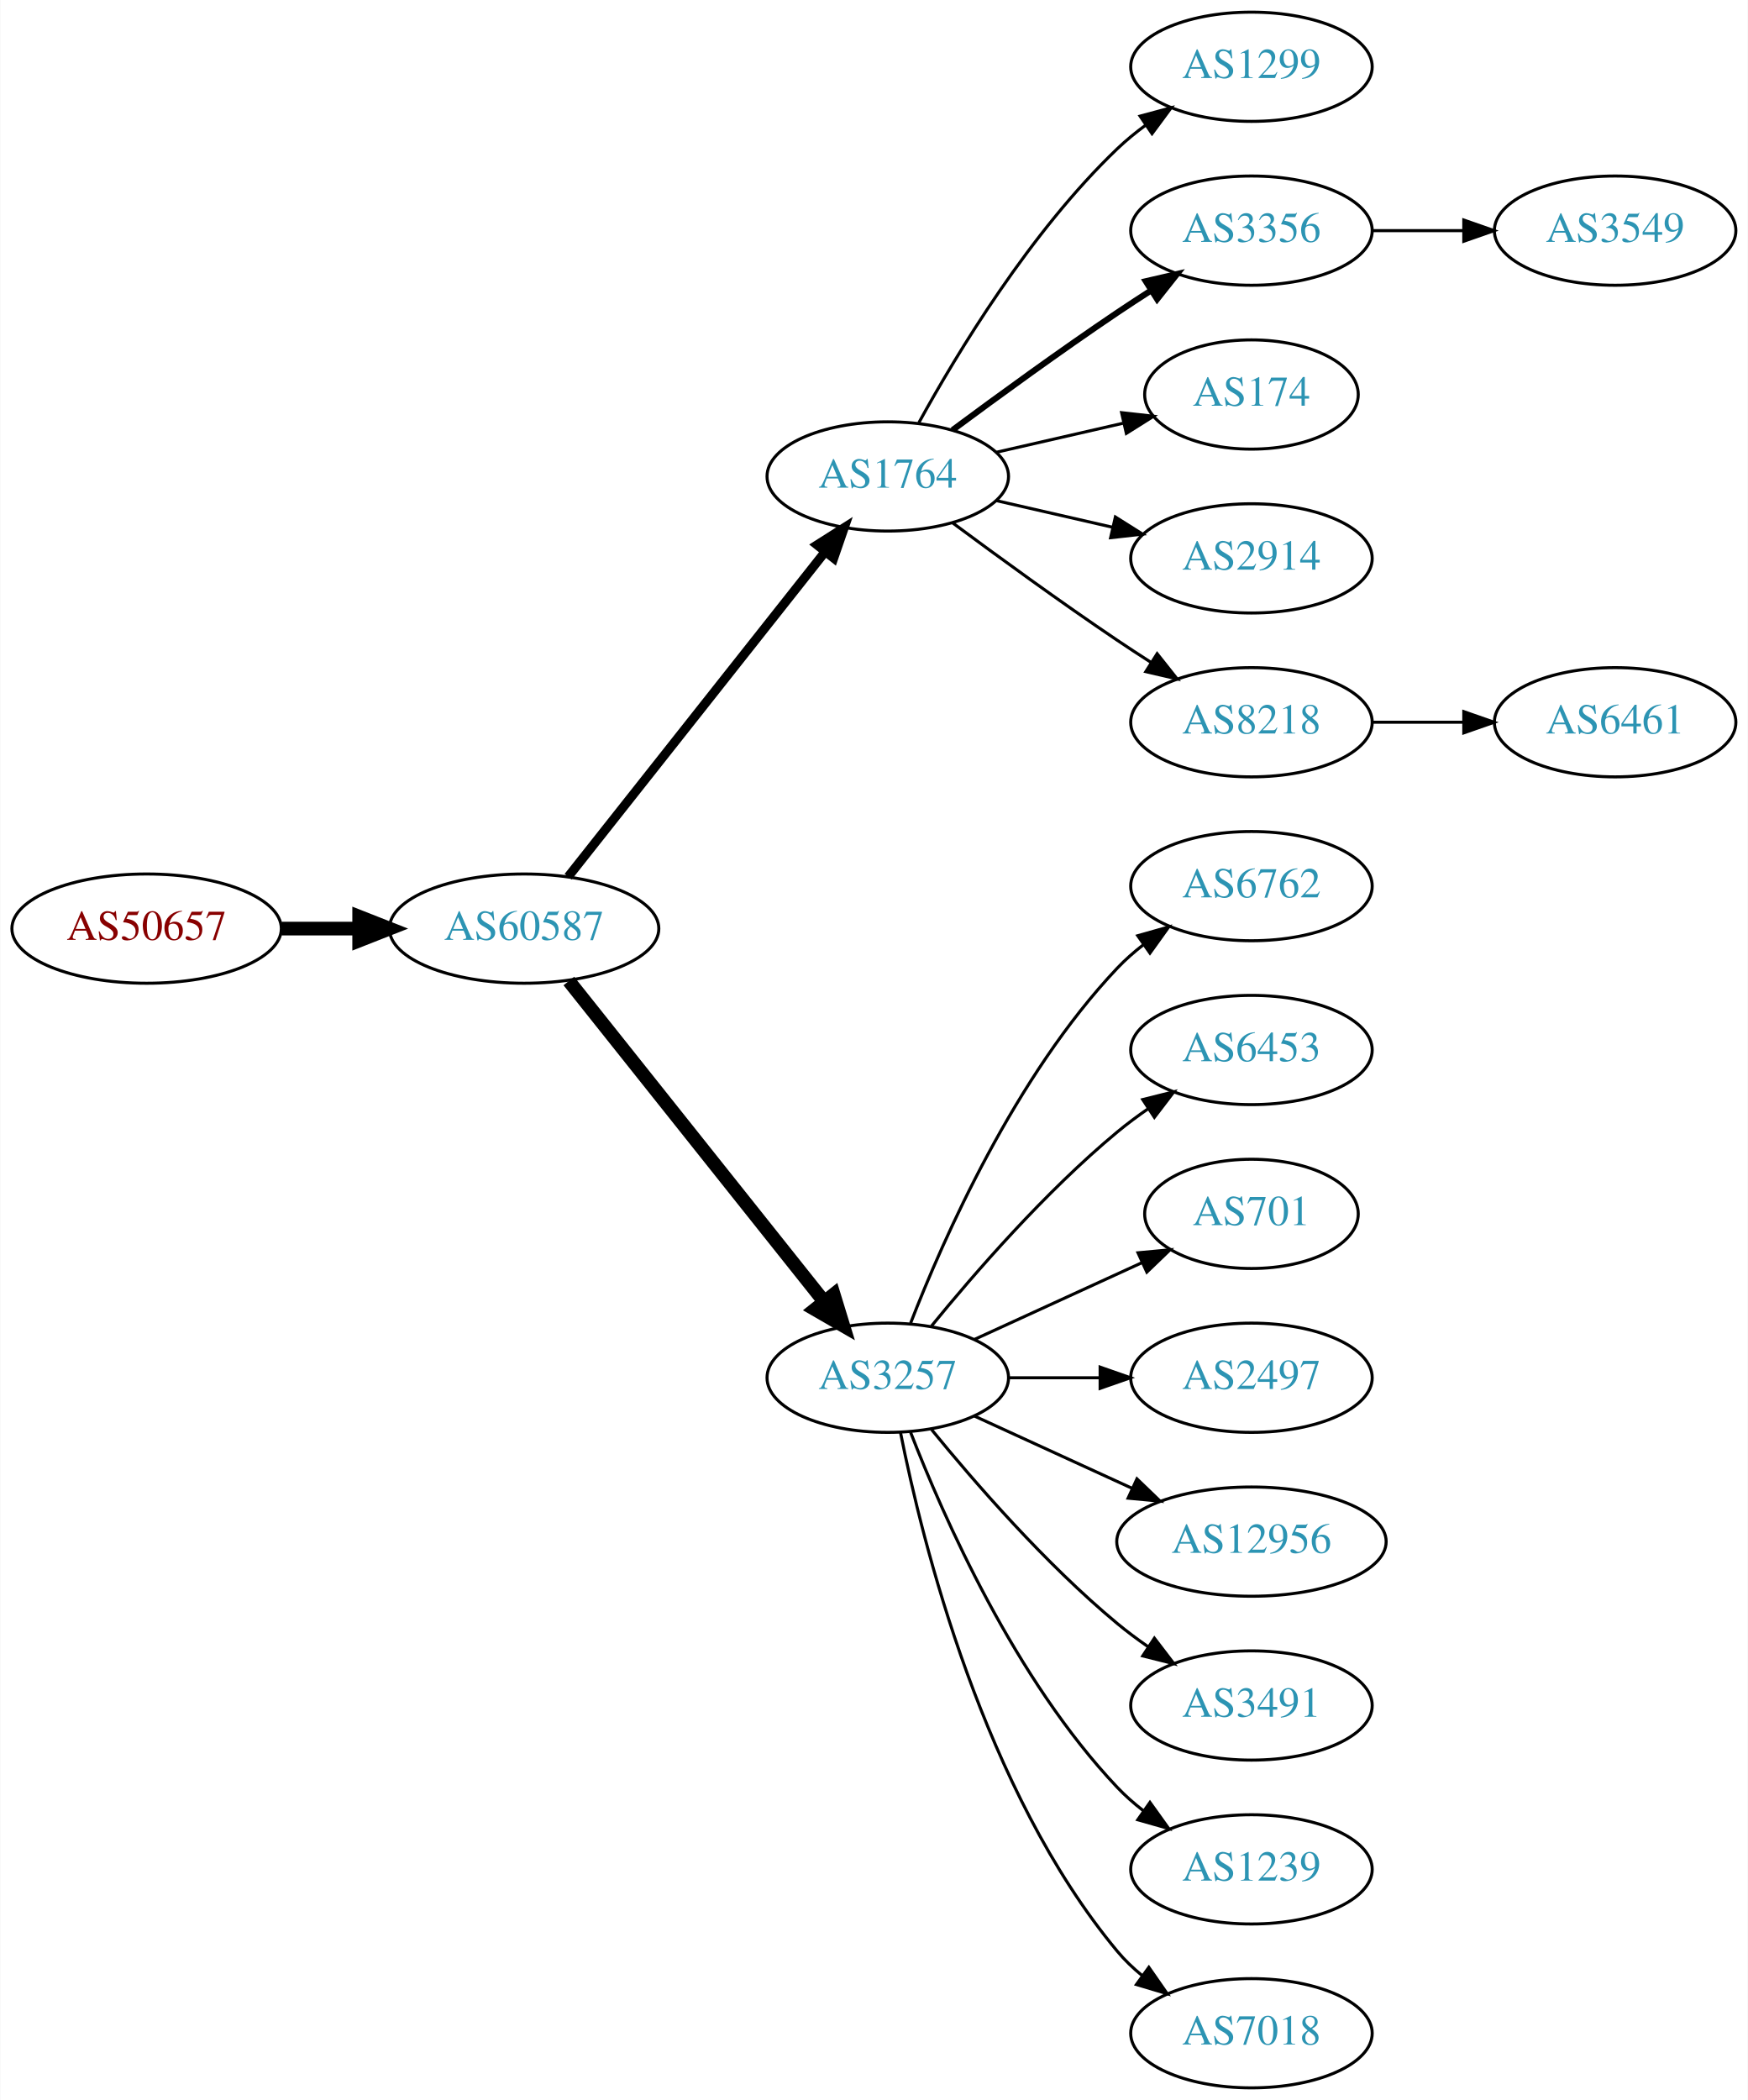
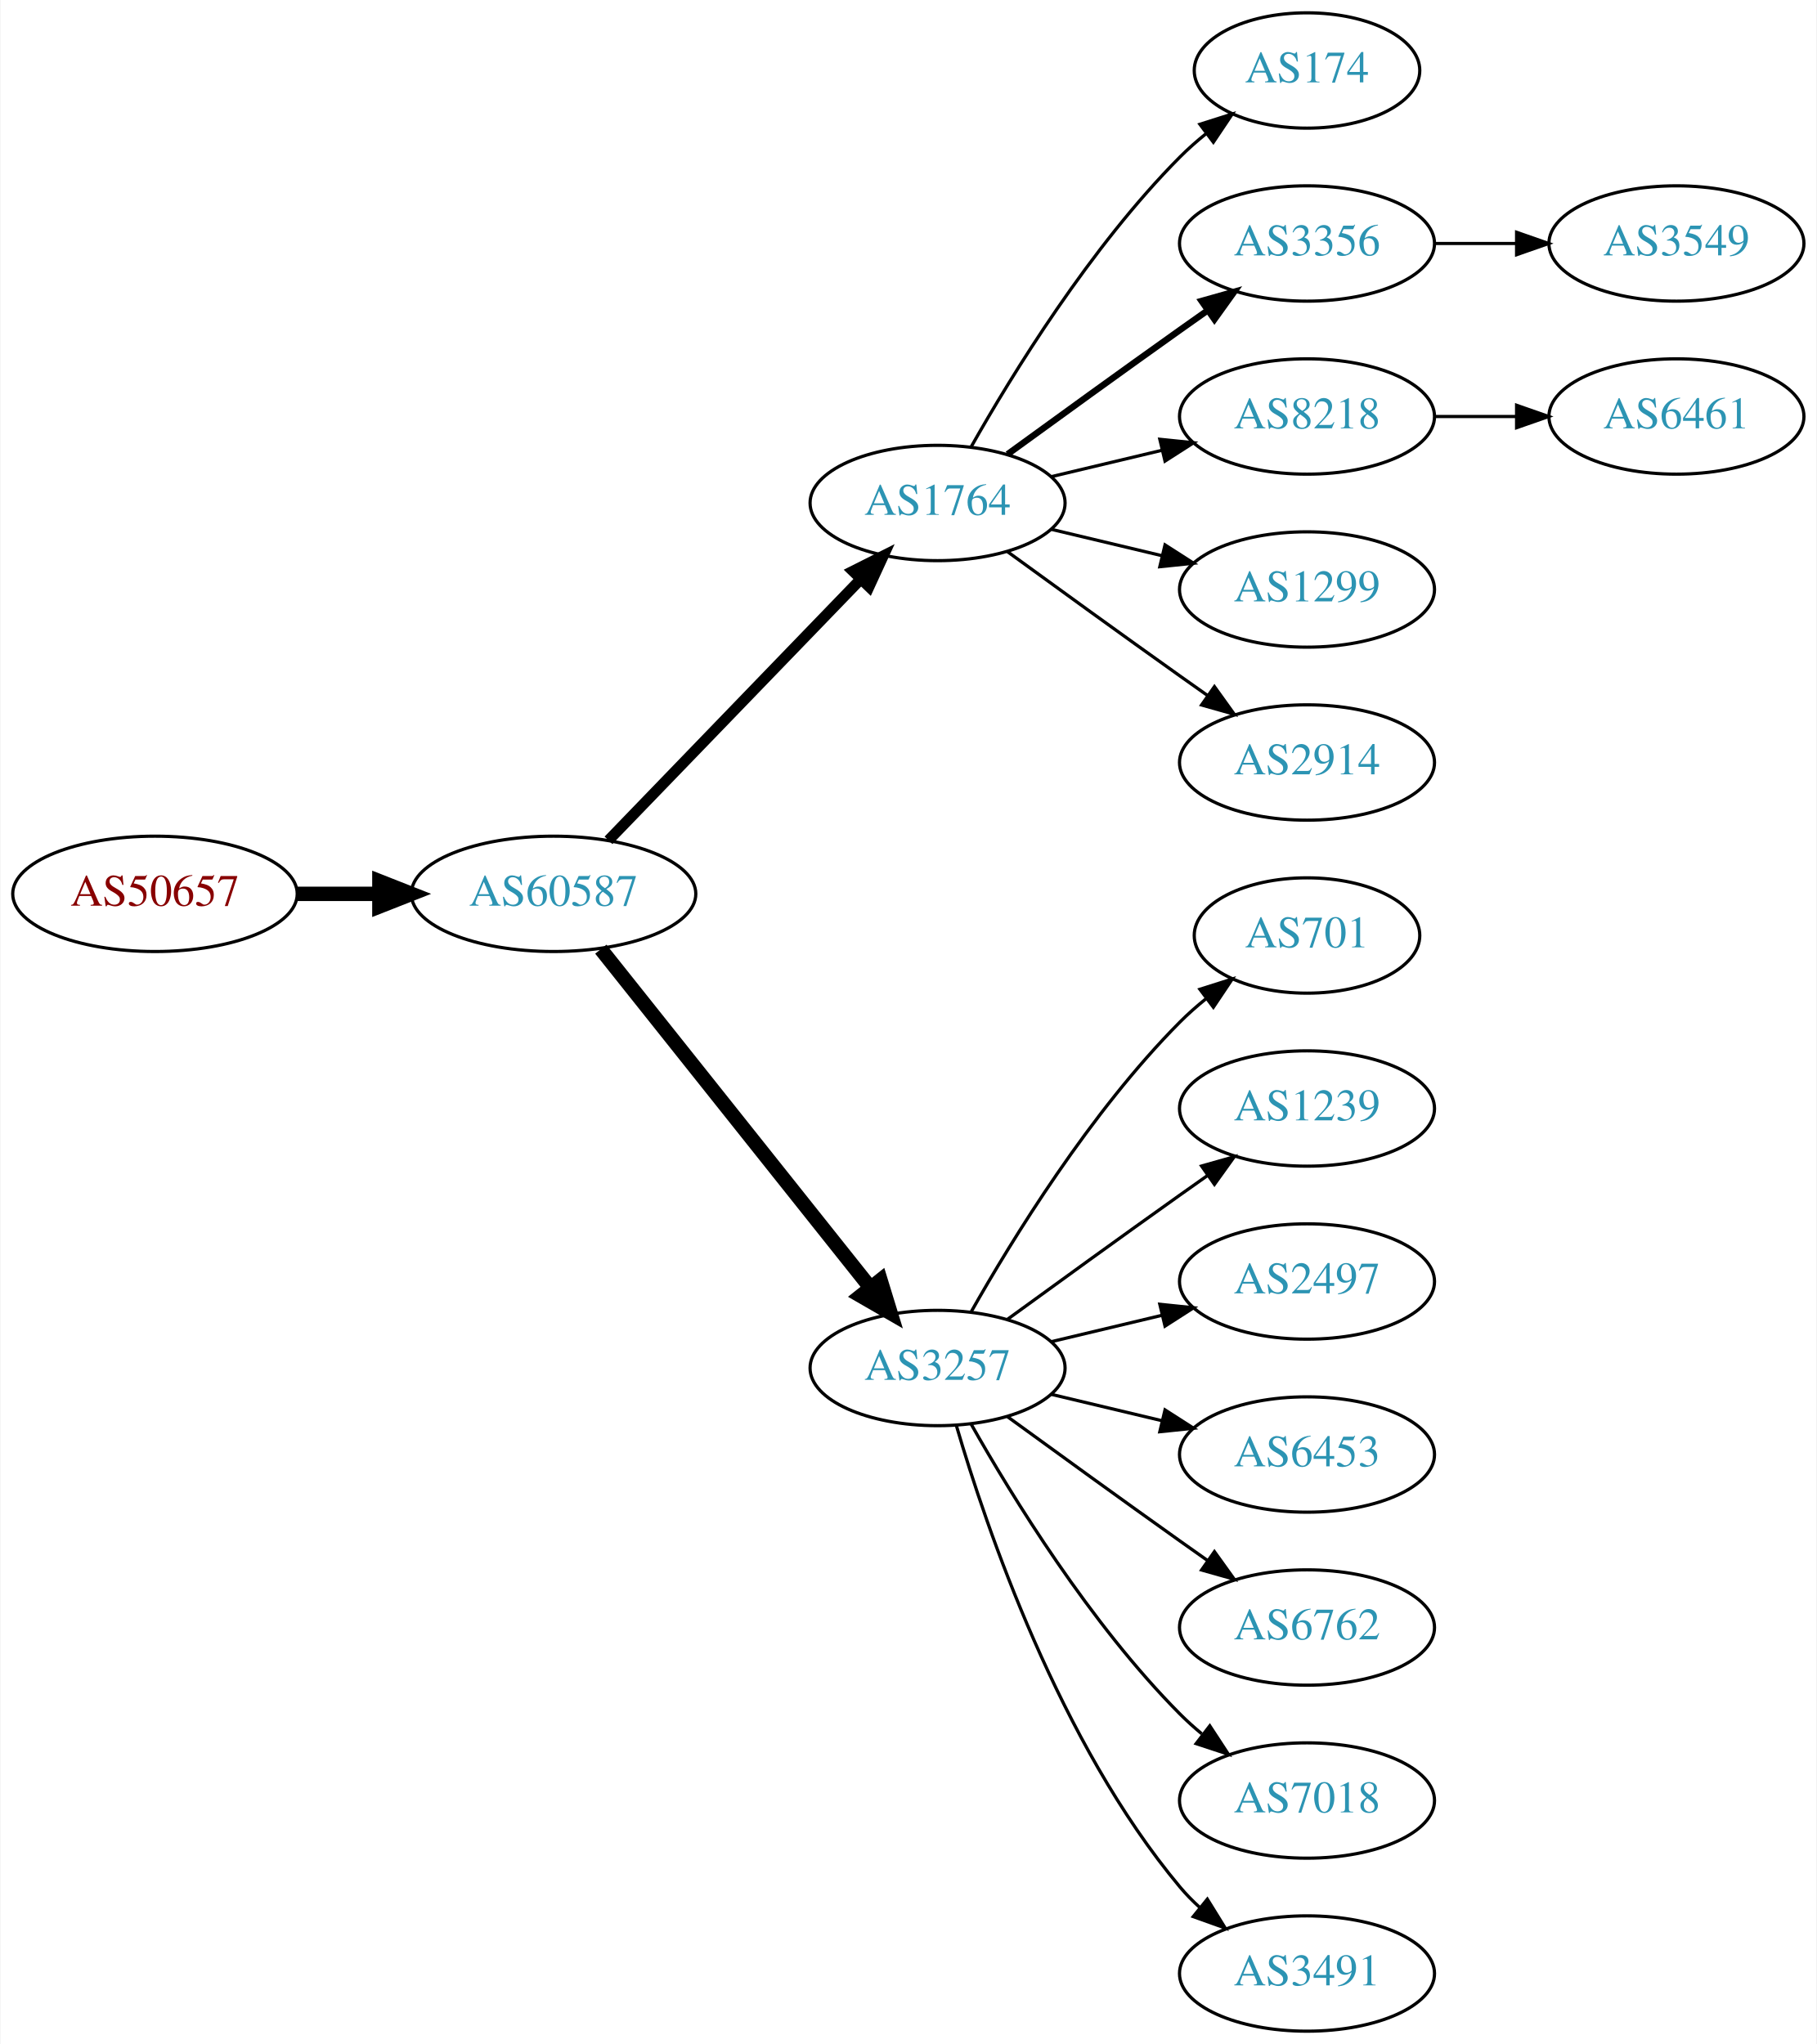
- <svg xmlns="http://www.w3.org/2000/svg" xmlns:xlink="http://www.w3.org/1999/xlink" width="576pt" height="692pt" viewBox="0.00 0.00 575.76 692.00">
-   <g id="graph0" class="graph" transform="scale(1 1) rotate(0) translate(4 688)">
-     <polygon fill="white" stroke="none" points="-4,4 -4,-688 571.762,-688 571.762,4 -4,4" />
+ <svg xmlns="http://www.w3.org/2000/svg" xmlns:xlink="http://www.w3.org/1999/xlink" width="567pt" height="638pt" viewBox="0.00 0.00 566.66 638.00">
+   <g id="graph0" class="graph" transform="scale(1 1) rotate(0) translate(4 634)">
+     <polygon fill="white" stroke="none" points="-4,4 -4,-634 562.663,-634 562.663,4 -4,4" />
    <g id="node1" class="node">
      <g id="a_node1">
        <a xlink:href="/asn/50657" xlink:title="AS50657 ~ WESTNET-AS [AT]">
-           <ellipse fill="#ffffff" stroke="black" cx="44.196" cy="-382" rx="44.393" ry="18" />
-           <text text-anchor="middle" x="44.196" y="-378.3" font-family="Times,serif" font-size="14.00" fill="#880000">AS50657</text>
+           <ellipse fill="#ffffff" stroke="black" cx="44.196" cy="-355" rx="44.393" ry="18" />
+           <text text-anchor="middle" x="44.196" y="-351.3" font-family="Times,serif" font-size="14.00" fill="#880000">AS50657</text>
        </a>
      </g>
    </g>
    <g id="node2" class="node">
      <g id="a_node2">
        <a xlink:href="/asn/60587" xlink:title="AS60587 ~ XINON GmbH [AT]">
-           <ellipse fill="#ffffff" stroke="black" cx="168.588" cy="-382" rx="44.393" ry="18" />
-           <text text-anchor="middle" x="168.588" y="-378.3" font-family="Times,serif" font-size="14.00" fill="#2c94b3">AS60587</text>
+           <ellipse fill="#ffffff" stroke="black" cx="168.588" cy="-355" rx="44.393" ry="18" />
+           <text text-anchor="middle" x="168.588" y="-351.3" font-family="Times,serif" font-size="14.00" fill="#2c94b3">AS60587</text>
        </a>
      </g>
    </g>
    <g id="edge1" class="edge">
-       <path fill="none" stroke="black" stroke-width="4.5" d="M88.692,-382C96.898,-382 105.569,-382 114.041,-382" />
-       <polygon fill="black" stroke="black" stroke-width="4.5" points="114.233,-385.938 124.233,-382 114.233,-378.063 114.233,-385.938" />
+       <path fill="none" stroke="black" stroke-width="4.5" d="M88.692,-355C96.898,-355 105.569,-355 114.041,-355" />
+       <polygon fill="black" stroke="black" stroke-width="4.5" points="114.233,-358.938 124.233,-355 114.233,-351.063 114.233,-358.938" />
    </g>
    <g id="node3" class="node">
      <g id="a_node3">
        <a xlink:href="/asn/1764" xlink:title="AS1764 ~ NEXTLAYER-AS [AT]">
-           <ellipse fill="#ffffff" stroke="black" cx="288.431" cy="-531" rx="39.794" ry="18" />
-           <text text-anchor="middle" x="288.431" y="-527.3" font-family="Times,serif" font-size="14.00" fill="#2c94b3">AS1764</text>
+           <ellipse fill="#ffffff" stroke="black" cx="288.431" cy="-477" rx="39.794" ry="18" />
+           <text text-anchor="middle" x="288.431" y="-473.3" font-family="Times,serif" font-size="14.00" fill="#2c94b3">AS1764</text>
        </a>
      </g>
    </g>
    <g id="edge2" class="edge">
-       <path fill="none" stroke="black" stroke-width="3" d="M183.106,-399.092C203.884,-425.364 243.775,-475.802 267.757,-506.125" />
-       <polygon fill="black" stroke="black" stroke-width="3" points="265.122,-508.435 274.07,-514.107 270.612,-504.093 265.122,-508.435" />
+       <path fill="none" stroke="black" stroke-width="3.375" d="M185.727,-371.708C206.09,-392.789 241.243,-429.183 264.418,-453.175" />
+       <polygon fill="black" stroke="black" stroke-width="3.375" points="262.022,-455.733 271.487,-460.494 267.057,-450.87 262.022,-455.733" />
    </g>
    <g id="node4" class="node">
      <g id="a_node4">
        <a xlink:href="/asn/3257" xlink:title="AS3257 ~ GTT [DE]">
-           <ellipse fill="#ffffff" stroke="black" cx="288.431" cy="-234" rx="39.794" ry="18" />
-           <text text-anchor="middle" x="288.431" y="-230.3" font-family="Times,serif" font-size="14.00" fill="#2c94b3">AS3257</text>
+           <ellipse fill="#ffffff" stroke="black" cx="288.431" cy="-207" rx="39.794" ry="18" />
+           <text text-anchor="middle" x="288.431" y="-203.3" font-family="Times,serif" font-size="14.00" fill="#2c94b3">AS3257</text>
        </a>
      </g>
    </g>
    <g id="edge3" class="edge">
-       <path fill="none" stroke="black" stroke-width="4.5" d="M183.337,-364.733C204.093,-338.666 243.538,-289.126 267.462,-259.079" />
-       <polygon fill="black" stroke="black" stroke-width="4.5" points="270.621,-261.433 273.77,-251.157 264.46,-256.528 270.621,-261.433" />
+       <path fill="none" stroke="black" stroke-width="4.5" d="M183.337,-337.733C204.093,-311.666 243.538,-262.126 267.462,-232.079" />
+       <polygon fill="black" stroke="black" stroke-width="4.5" points="270.621,-234.433 273.77,-224.157 264.46,-229.528 270.621,-234.433" />
    </g>
    <g id="node5" class="node">
      <g id="a_node5">
-         <a xlink:href="/asn/1299" xlink:title="AS1299 ~ Telia Carrier [EU]">
-           <ellipse fill="#ffffff" stroke="black" cx="408.273" cy="-666" rx="39.794" ry="18" />
-           <text text-anchor="middle" x="408.273" y="-662.3" font-family="Times,serif" font-size="14.00" fill="#2c94b3">AS1299</text>
+         <a xlink:href="/asn/174" xlink:title="AS174 ~ Cogent Communications [US]">
+           <ellipse fill="#ffffff" stroke="black" cx="403.724" cy="-612" rx="35.194" ry="18" />
+           <text text-anchor="middle" x="403.724" y="-608.3" font-family="Times,serif" font-size="14.00" fill="#2c94b3">AS174</text>
        </a>
      </g>
    </g>
    <g id="edge4" class="edge">
-       <path fill="none" stroke="black" d="M298.672,-548.713C311.218,-571.561 335.394,-611.611 364.077,-639 366.946,-641.739 370.134,-644.347 373.443,-646.785" />
-       <polygon fill="black" stroke="black" points="371.567,-649.742 381.803,-652.477 375.507,-643.956 371.567,-649.742" />
+       <path fill="none" stroke="black" d="M298.891,-494.49C311.672,-517.096 336.105,-556.886 364.077,-585 366.578,-587.513 369.338,-589.949 372.199,-592.261" />
+       <polygon fill="black" stroke="black" points="370.298,-595.21 380.396,-598.413 374.5,-589.611 370.298,-595.21" />
    </g>
    <g id="node6" class="node">
      <g id="a_node6">
        <a xlink:href="/asn/3356" xlink:title="AS3356 ~ Level 3 Parent, LLC [US]">
-           <ellipse fill="#ffffff" stroke="black" cx="408.273" cy="-612" rx="39.794" ry="18" />
-           <text text-anchor="middle" x="408.273" y="-608.3" font-family="Times,serif" font-size="14.00" fill="#2c94b3">AS3356</text>
+           <ellipse fill="#ffffff" stroke="black" cx="403.724" cy="-558" rx="39.794" ry="18" />
+           <text text-anchor="middle" x="403.724" y="-554.3" font-family="Times,serif" font-size="14.00" fill="#2c94b3">AS3356</text>
        </a>
      </g>
    </g>
    <g id="edge5" class="edge">
-       <path fill="none" stroke="black" stroke-width="2" d="M309.761,-546.277C324.623,-557.304 345.368,-572.407 364.077,-585 367.626,-587.389 371.377,-589.839 375.125,-592.242" />
-       <polygon fill="black" stroke="black" stroke-width="2" points="373.451,-595.325 383.774,-597.712 377.193,-589.409 373.451,-595.325" />
+       <path fill="none" stroke="black" stroke-width="2" d="M310.279,-492.222C325.213,-503.091 345.827,-518.025 364.077,-531 366.898,-533.005 369.841,-535.085 372.789,-537.159" />
+       <polygon fill="black" stroke="black" stroke-width="2" points="370.816,-540.05 381.013,-542.926 374.835,-534.319 370.816,-540.05" />
    </g>
    <g id="node7" class="node">
      <g id="a_node7">
-         <a xlink:href="/asn/174" xlink:title="AS174 ~ Cogent Communications [US]">
-           <ellipse fill="#ffffff" stroke="black" cx="408.273" cy="-558" rx="35.194" ry="18" />
-           <text text-anchor="middle" x="408.273" y="-554.3" font-family="Times,serif" font-size="14.00" fill="#2c94b3">AS174</text>
+         <a xlink:href="/asn/8218" xlink:title="AS8218 ~ legacy Neotelecoms [FR]">
+           <ellipse fill="#ffffff" stroke="black" cx="403.724" cy="-504" rx="39.794" ry="18" />
+           <text text-anchor="middle" x="403.724" y="-500.3" font-family="Times,serif" font-size="14.00" fill="#2c94b3">AS8218</text>
        </a>
      </g>
    </g>
    <g id="edge6" class="edge">
-       <path fill="none" stroke="black" d="M324.15,-538.955C337.243,-541.955 352.265,-545.396 365.906,-548.522" />
-       <polygon fill="black" stroke="black" points="365.484,-552.016 376.013,-550.838 367.047,-545.193 365.484,-552.016" />
+       <path fill="none" stroke="black" d="M324.038,-485.248C334.909,-487.838 347.064,-490.735 358.506,-493.462" />
+       <polygon fill="black" stroke="black" points="357.789,-496.889 368.328,-495.803 359.412,-490.08 357.789,-496.889" />
    </g>
    <g id="node8" class="node">
      <g id="a_node8">
-         <a xlink:href="/asn/2914" xlink:title="AS2914 ~ NTT America, Inc. [US]">
-           <ellipse fill="#ffffff" stroke="black" cx="408.273" cy="-504" rx="39.794" ry="18" />
-           <text text-anchor="middle" x="408.273" y="-500.3" font-family="Times,serif" font-size="14.00" fill="#2c94b3">AS2914</text>
+         <a xlink:href="/asn/1299" xlink:title="AS1299 ~ Telia Carrier [EU]">
+           <ellipse fill="#ffffff" stroke="black" cx="403.724" cy="-450" rx="39.794" ry="18" />
+           <text text-anchor="middle" x="403.724" y="-446.3" font-family="Times,serif" font-size="14.00" fill="#2c94b3">AS1299</text>
        </a>
      </g>
    </g>
    <g id="edge7" class="edge">
-       <path fill="none" stroke="black" d="M324.15,-523.045C336.15,-520.296 349.771,-517.175 362.463,-514.267" />
-       <polygon fill="black" stroke="black" points="363.429,-517.636 372.395,-511.991 361.866,-510.813 363.429,-517.636" />
+       <path fill="none" stroke="black" d="M324.038,-468.752C334.909,-466.162 347.064,-463.265 358.506,-460.538" />
+       <polygon fill="black" stroke="black" points="359.412,-463.92 368.328,-458.197 357.789,-457.111 359.412,-463.92" />
    </g>
    <g id="node9" class="node">
      <g id="a_node9">
-         <a xlink:href="/asn/8218" xlink:title="AS8218 ~ legacy Neotelecoms [FR]">
-           <ellipse fill="#ffffff" stroke="black" cx="408.273" cy="-450" rx="39.794" ry="18" />
-           <text text-anchor="middle" x="408.273" y="-446.3" font-family="Times,serif" font-size="14.00" fill="#2c94b3">AS8218</text>
+         <a xlink:href="/asn/2914" xlink:title="AS2914 ~ NTT America, Inc. [US]">
+           <ellipse fill="#ffffff" stroke="black" cx="403.724" cy="-396" rx="39.794" ry="18" />
+           <text text-anchor="middle" x="403.724" y="-392.3" font-family="Times,serif" font-size="14.00" fill="#2c94b3">AS2914</text>
        </a>
      </g>
    </g>
    <g id="edge8" class="edge">
-       <path fill="none" stroke="black" d="M309.761,-515.723C324.623,-504.696 345.368,-489.593 364.077,-477 367.626,-474.611 371.377,-472.161 375.125,-469.758" />
-       <polygon fill="black" stroke="black" points="377.193,-472.591 383.774,-464.288 373.451,-466.675 377.193,-472.591" />
+       <path fill="none" stroke="black" d="M310.279,-461.778C325.213,-450.909 345.827,-435.975 364.077,-423 366.898,-420.995 369.841,-418.915 372.789,-416.841" />
+       <polygon fill="black" stroke="black" points="374.835,-419.681 381.013,-411.074 370.816,-413.95 374.835,-419.681" />
    </g>
    <g id="node10" class="node">
      <g id="a_node10">
-         <a xlink:href="/asn/6762" xlink:title="AS6762 ~ TELECOM ITALIA SPARKLE S.p.A. [IT]">
-           <ellipse fill="#ffffff" stroke="black" cx="408.273" cy="-396" rx="39.794" ry="18" />
-           <text text-anchor="middle" x="408.273" y="-392.3" font-family="Times,serif" font-size="14.00" fill="#2c94b3">AS6762</text>
+         <a xlink:href="/asn/701" xlink:title="AS701 ~ UUNET [US]">
+           <ellipse fill="#ffffff" stroke="black" cx="403.724" cy="-342" rx="35.194" ry="18" />
+           <text text-anchor="middle" x="403.724" y="-338.3" font-family="Times,serif" font-size="14.00" fill="#2c94b3">AS701</text>
        </a>
      </g>
    </g>
    <g id="edge9" class="edge">
-       <path fill="none" stroke="black" d="M295.954,-251.994C306.704,-279.728 330.362,-333.429 364.077,-369 366.663,-371.728 369.581,-374.294 372.649,-376.677" />
-       <polygon fill="black" stroke="black" points="370.803,-379.658 380.997,-382.543 374.827,-373.93 370.803,-379.658" />
+       <path fill="none" stroke="black" d="M298.891,-224.49C311.672,-247.096 336.105,-286.886 364.077,-315 366.578,-317.513 369.338,-319.949 372.199,-322.261" />
+       <polygon fill="black" stroke="black" points="370.298,-325.21 380.396,-328.413 374.5,-319.611 370.298,-325.21" />
    </g>
    <g id="node11" class="node">
      <g id="a_node11">
-         <a xlink:href="/asn/6453" xlink:title="AS6453 ~ TATA COMMUNICATIONS (AMERICA) INC [US]">
-           <ellipse fill="#ffffff" stroke="black" cx="408.273" cy="-342" rx="39.794" ry="18" />
-           <text text-anchor="middle" x="408.273" y="-338.3" font-family="Times,serif" font-size="14.00" fill="#2c94b3">AS6453</text>
+         <a xlink:href="/asn/1239" xlink:title="AS1239 ~ Sprint [US]">
+           <ellipse fill="#ffffff" stroke="black" cx="403.724" cy="-288" rx="39.794" ry="18" />
+           <text text-anchor="middle" x="403.724" y="-284.3" font-family="Times,serif" font-size="14.00" fill="#2c94b3">AS1239</text>
        </a>
      </g>
    </g>
    <g id="edge10" class="edge">
-       <path fill="none" stroke="black" d="M302.85,-251.065C316.964,-268.375 340.379,-295.345 364.077,-315 367.294,-317.668 370.794,-320.27 374.365,-322.741" />
-       <polygon fill="black" stroke="black" points="372.442,-325.666 382.721,-328.236 376.288,-319.817 372.442,-325.666" />
+       <path fill="none" stroke="black" d="M310.279,-222.222C325.213,-233.091 345.827,-248.025 364.077,-261 366.898,-263.005 369.841,-265.085 372.789,-267.159" />
+       <polygon fill="black" stroke="black" points="370.816,-270.05 381.013,-272.926 374.835,-264.319 370.816,-270.05" />
    </g>
    <g id="node12" class="node">
      <g id="a_node12">
-         <a xlink:href="/asn/701" xlink:title="AS701 ~ UUNET [US]">
-           <ellipse fill="#ffffff" stroke="black" cx="408.273" cy="-288" rx="35.194" ry="18" />
-           <text text-anchor="middle" x="408.273" y="-284.3" font-family="Times,serif" font-size="14.00" fill="#2c94b3">AS701</text>
+         <a xlink:href="/asn/2497" xlink:title="AS2497 ~ Internet Initiative Japan Inc. [JP]">
+           <ellipse fill="#ffffff" stroke="black" cx="403.724" cy="-234" rx="39.794" ry="18" />
+           <text text-anchor="middle" x="403.724" y="-230.3" font-family="Times,serif" font-size="14.00" fill="#2c94b3">AS2497</text>
        </a>
      </g>
    </g>
    <g id="edge11" class="edge">
-       <path fill="none" stroke="black" d="M317.06,-246.661C333.476,-254.183 354.457,-263.798 372.054,-271.861" />
-       <polygon fill="black" stroke="black" points="370.883,-275.174 381.432,-276.158 373.799,-268.811 370.883,-275.174" />
+       <path fill="none" stroke="black" d="M324.038,-215.248C334.909,-217.838 347.064,-220.735 358.506,-223.462" />
+       <polygon fill="black" stroke="black" points="357.789,-226.889 368.328,-225.803 359.412,-220.08 357.789,-226.889" />
    </g>
    <g id="node13" class="node">
      <g id="a_node13">
-         <a xlink:href="/asn/2497" xlink:title="AS2497 ~ Internet Initiative Japan Inc. [JP]">
-           <ellipse fill="#ffffff" stroke="black" cx="408.273" cy="-234" rx="39.794" ry="18" />
-           <text text-anchor="middle" x="408.273" y="-230.3" font-family="Times,serif" font-size="14.00" fill="#2c94b3">AS2497</text>
+         <a xlink:href="/asn/6453" xlink:title="AS6453 ~ TATA COMMUNICATIONS (AMERICA) INC [US]">
+           <ellipse fill="#ffffff" stroke="black" cx="403.724" cy="-180" rx="39.794" ry="18" />
+           <text text-anchor="middle" x="403.724" y="-176.3" font-family="Times,serif" font-size="14.00" fill="#2c94b3">AS6453</text>
        </a>
      </g>
    </g>
    <g id="edge12" class="edge">
-       <path fill="none" stroke="black" d="M328.343,-234C337.897,-234 348.246,-234 358.209,-234" />
-       <polygon fill="black" stroke="black" points="358.402,-237.5 368.402,-234 358.402,-230.5 358.402,-237.5" />
+       <path fill="none" stroke="black" d="M324.038,-198.752C334.909,-196.162 347.064,-193.265 358.506,-190.538" />
+       <polygon fill="black" stroke="black" points="359.412,-193.92 368.328,-188.197 357.789,-187.111 359.412,-193.92" />
    </g>
    <g id="node14" class="node">
      <g id="a_node14">
-         <a xlink:href="/asn/12956" xlink:title="AS12956 ~ TELXIUS [ES]">
-           <ellipse fill="#ffffff" stroke="black" cx="408.273" cy="-180" rx="44.393" ry="18" />
-           <text text-anchor="middle" x="408.273" y="-176.3" font-family="Times,serif" font-size="14.00" fill="#2c94b3">AS12956</text>
+         <a xlink:href="/asn/6762" xlink:title="AS6762 ~ TELECOM ITALIA SPARKLE S.p.A. [IT]">
+           <ellipse fill="#ffffff" stroke="black" cx="403.724" cy="-126" rx="39.794" ry="18" />
+           <text text-anchor="middle" x="403.724" y="-122.3" font-family="Times,serif" font-size="14.00" fill="#2c94b3">AS6762</text>
        </a>
      </g>
    </g>
    <g id="edge13" class="edge">
-       <path fill="none" stroke="black" d="M317.06,-221.339C332.557,-214.238 352.124,-205.272 369.071,-197.506" />
-       <polygon fill="black" stroke="black" points="370.54,-200.683 378.173,-193.335 367.624,-194.319 370.54,-200.683" />
+       <path fill="none" stroke="black" d="M310.279,-191.778C325.213,-180.909 345.827,-165.975 364.077,-153 366.898,-150.995 369.841,-148.915 372.789,-146.841" />
+       <polygon fill="black" stroke="black" points="374.835,-149.681 381.013,-141.074 370.816,-143.95 374.835,-149.681" />
    </g>
    <g id="node15" class="node">
      <g id="a_node15">
-         <a xlink:href="/asn/3491" xlink:title="AS3491 ~ PCCW Global, Inc. [US]">
-           <ellipse fill="#ffffff" stroke="black" cx="408.273" cy="-126" rx="39.794" ry="18" />
-           <text text-anchor="middle" x="408.273" y="-122.3" font-family="Times,serif" font-size="14.00" fill="#2c94b3">AS3491</text>
+         <a xlink:href="/asn/7018" xlink:title="AS7018 ~ AT&amp;T Services, Inc. [US]">
+           <ellipse fill="#ffffff" stroke="black" cx="403.724" cy="-72" rx="39.794" ry="18" />
+           <text text-anchor="middle" x="403.724" y="-68.3" font-family="Times,serif" font-size="14.00" fill="#2c94b3">AS7018</text>
        </a>
      </g>
    </g>
    <g id="edge14" class="edge">
-       <path fill="none" stroke="black" d="M302.85,-216.935C316.964,-199.625 340.379,-172.655 364.077,-153 367.294,-150.332 370.794,-147.73 374.365,-145.259" />
-       <polygon fill="black" stroke="black" points="376.288,-148.183 382.721,-139.764 372.442,-142.334 376.288,-148.183" />
+       <path fill="none" stroke="black" d="M298.891,-189.51C311.672,-166.904 336.105,-127.114 364.077,-99 366.188,-96.879 368.484,-94.812 370.87,-92.829" />
+       <polygon fill="black" stroke="black" points="373.385,-95.31 379.185,-86.444 369.122,-89.758 373.385,-95.31" />
    </g>
    <g id="node16" class="node">
      <g id="a_node16">
-         <a xlink:href="/asn/1239" xlink:title="AS1239 ~ Sprint [US]">
-           <ellipse fill="#ffffff" stroke="black" cx="408.273" cy="-72" rx="39.794" ry="18" />
-           <text text-anchor="middle" x="408.273" y="-68.3" font-family="Times,serif" font-size="14.00" fill="#2c94b3">AS1239</text>
+         <a xlink:href="/asn/3491" xlink:title="AS3491 ~ PCCW Global, Inc. [US]">
+           <ellipse fill="#ffffff" stroke="black" cx="403.724" cy="-18" rx="39.794" ry="18" />
+           <text text-anchor="middle" x="403.724" y="-14.3" font-family="Times,serif" font-size="14.00" fill="#2c94b3">AS3491</text>
        </a>
      </g>
    </g>
    <g id="edge15" class="edge">
-       <path fill="none" stroke="black" d="M295.954,-216.006C306.704,-188.272 330.362,-134.571 364.077,-99 366.663,-96.272 369.581,-93.706 372.649,-91.323" />
-       <polygon fill="black" stroke="black" points="374.827,-94.07 380.997,-85.457 370.803,-88.342 374.827,-94.07" />
+       <path fill="none" stroke="black" d="M294.305,-188.998C303.619,-157.156 326.435,-90.019 364.077,-45 365.948,-42.763 368.046,-40.626 370.272,-38.604" />
+       <polygon fill="black" stroke="black" points="372.619,-41.208 378.191,-32.196 368.216,-35.766 372.619,-41.208" />
    </g>
    <g id="node17" class="node">
      <g id="a_node17">
-         <a xlink:href="/asn/7018" xlink:title="AS7018 ~ AT&amp;T Services, Inc. [US]">
-           <ellipse fill="#ffffff" stroke="black" cx="408.273" cy="-18" rx="39.794" ry="18" />
-           <text text-anchor="middle" x="408.273" y="-14.3" font-family="Times,serif" font-size="14.00" fill="#2c94b3">AS7018</text>
+         <a xlink:href="/asn/3549" xlink:title="AS3549 ~ Level 3 Parent, LLC [US]">
+           <ellipse fill="#ffffff" stroke="black" cx="519.017" cy="-558" rx="39.794" ry="18" />
+           <text text-anchor="middle" x="519.017" y="-554.3" font-family="Times,serif" font-size="14.00" fill="#2c94b3">AS3549</text>
        </a>
      </g>
    </g>
    <g id="edge16" class="edge">
-       <path fill="none" stroke="black" d="M292.629,-215.927C299.793,-179.859 320.067,-97.875 364.077,-45 366.482,-42.111 369.278,-39.437 372.271,-36.987" />
-       <polygon fill="black" stroke="black" points="374.461,-39.722 380.514,-31.027 370.359,-34.05 374.461,-39.722" />
-     </g>
-     <g id="node19" class="node">
-       <g id="a_node19">
-         <a xlink:href="/asn/3549" xlink:title="AS3549 ~ Level 3 Parent, LLC [US]">
-           <ellipse fill="#ffffff" stroke="black" cx="528.116" cy="-612" rx="39.794" ry="18" />
-           <text text-anchor="middle" x="528.116" y="-608.3" font-family="Times,serif" font-size="14.00" fill="#2c94b3">AS3549</text>
-         </a>
-       </g>
-     </g>
-     <g id="edge18" class="edge">
-       <path fill="none" stroke="black" d="M448.186,-612C457.739,-612 468.089,-612 478.052,-612" />
-       <polygon fill="black" stroke="black" points="478.244,-615.5 488.244,-612 478.244,-608.5 478.244,-615.5" />
+       <path fill="none" stroke="black" d="M443.396,-558C451.599,-558 460.363,-558 468.895,-558" />
+       <polygon fill="black" stroke="black" points="469.134,-561.5 479.134,-558 469.134,-554.5 469.134,-561.5" />
    </g>
    <g id="node18" class="node">
      <g id="a_node18">
        <a xlink:href="/asn/6461" xlink:title="AS6461 ~ Zayo Bandwidth [US]">
-           <ellipse fill="#ffffff" stroke="black" cx="528.116" cy="-450" rx="39.794" ry="18" />
-           <text text-anchor="middle" x="528.116" y="-446.3" font-family="Times,serif" font-size="14.00" fill="#2c94b3">AS6461</text>
+           <ellipse fill="#ffffff" stroke="black" cx="519.017" cy="-504" rx="39.794" ry="18" />
+           <text text-anchor="middle" x="519.017" y="-500.3" font-family="Times,serif" font-size="14.00" fill="#2c94b3">AS6461</text>
        </a>
      </g>
    </g>
    <g id="edge17" class="edge">
-       <path fill="none" stroke="black" d="M448.186,-450C457.739,-450 468.089,-450 478.052,-450" />
-       <polygon fill="black" stroke="black" points="478.244,-453.5 488.244,-450 478.244,-446.5 478.244,-453.5" />
+       <path fill="none" stroke="black" d="M443.396,-504C451.599,-504 460.363,-504 468.895,-504" />
+       <polygon fill="black" stroke="black" points="469.134,-507.5 479.134,-504 469.134,-500.5 469.134,-507.5" />
    </g>
  </g>
</svg>
